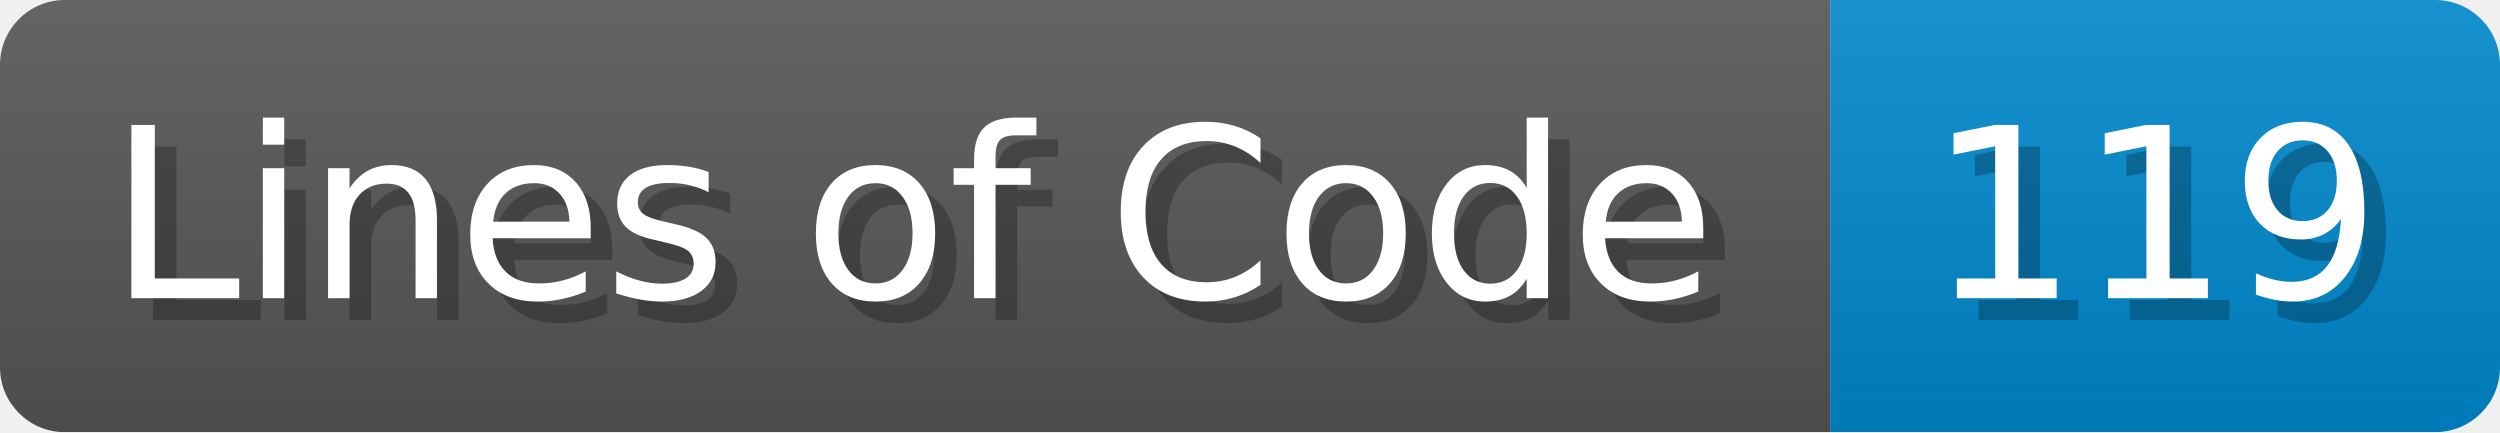
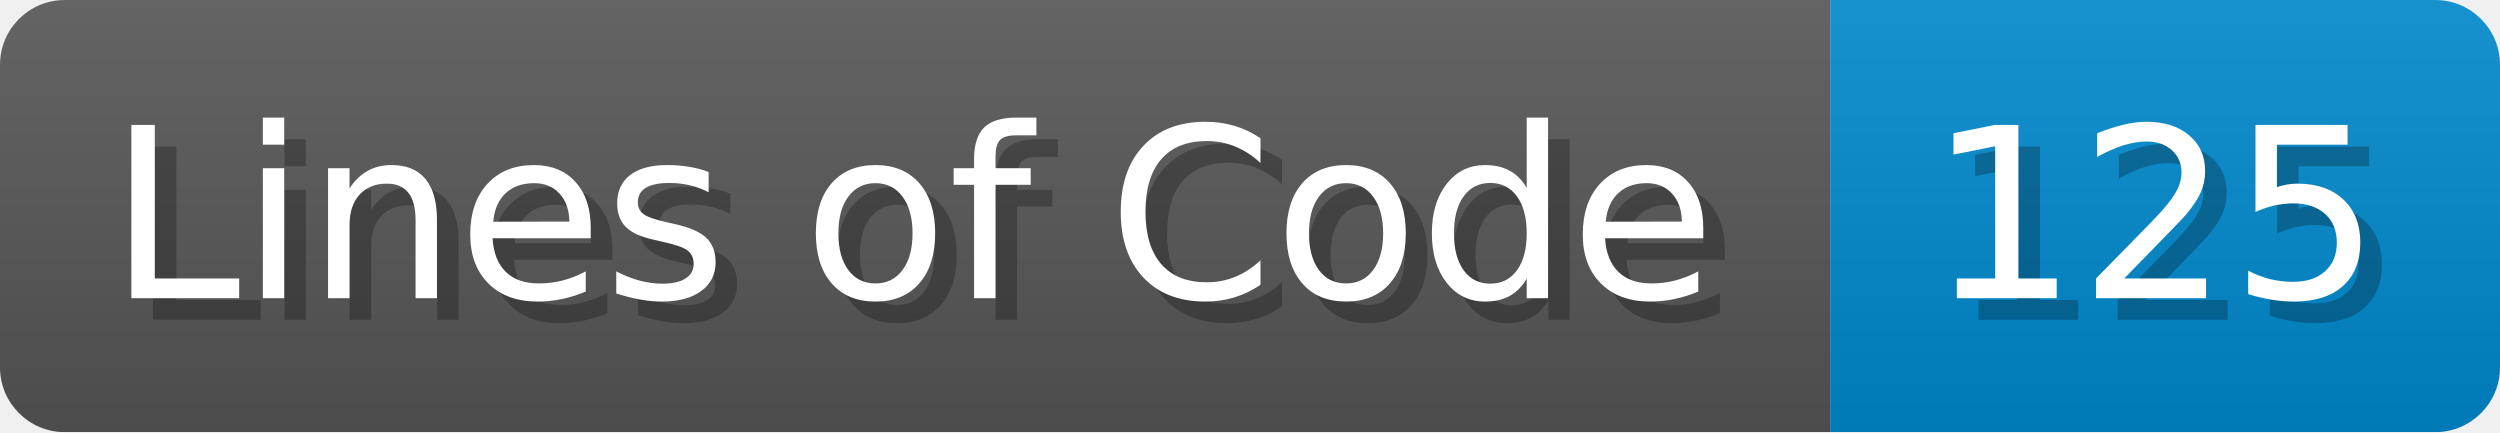
<svg xmlns="http://www.w3.org/2000/svg" width="115.7" height="20" viewBox="0 0 1157 200">
  <linearGradient id="a" x2="0" y2="100%">
    <stop offset="0" stop-opacity=".1" stop-color="#EEE" />
    <stop offset="1" stop-opacity=".1" />
  </linearGradient>
  <mask id="m">
    <rect width="1157" height="200" rx="30" fill="#FFF" />
  </mask>
  <g mask="url(#m)">
    <rect width="847" height="200" fill="#555" />
    <rect width="310" height="200" fill="#08C" x="847" />
    <rect width="1157" height="200" fill="url(#a)" />
  </g>
  <g fill="#fff" text-anchor="start" font-family="Verdana,DejaVu Sans,sans-serif" font-size="110">
    <text x="60" y="148" textLength="747" fill="#000" opacity="0.25">Lines of Code</text>
    <text x="50" y="138" textLength="747">Lines of Code</text>
-     <text x="902" y="148" textLength="210" fill="#000" opacity="0.25">119</text>
-     <text x="892" y="138" textLength="210">119</text>
+     <text x="902" y="148" textLength="210" fill="#000" opacity="0.25">125</text>
+     <text x="892" y="138" textLength="210">125</text>
  </g>
</svg>
